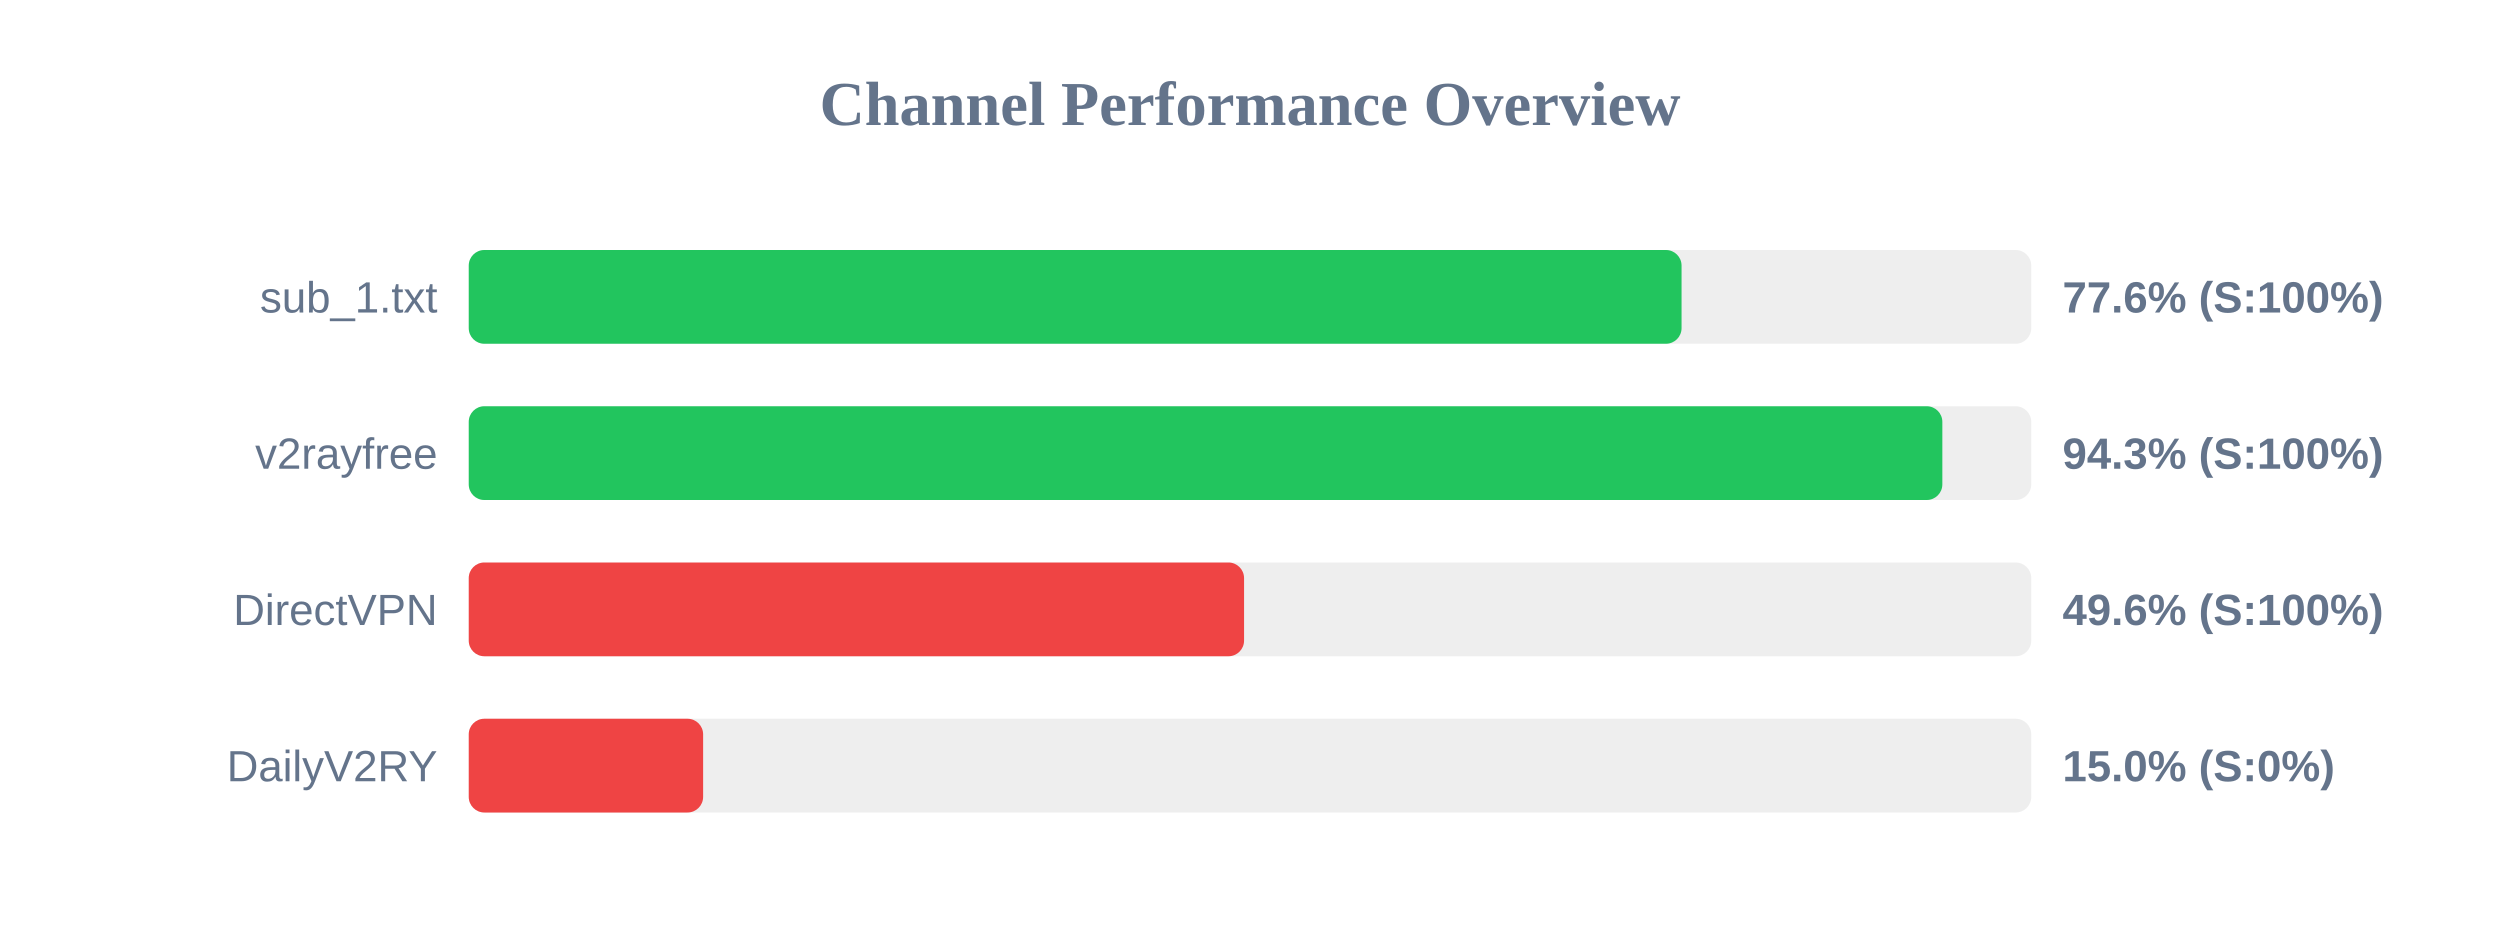
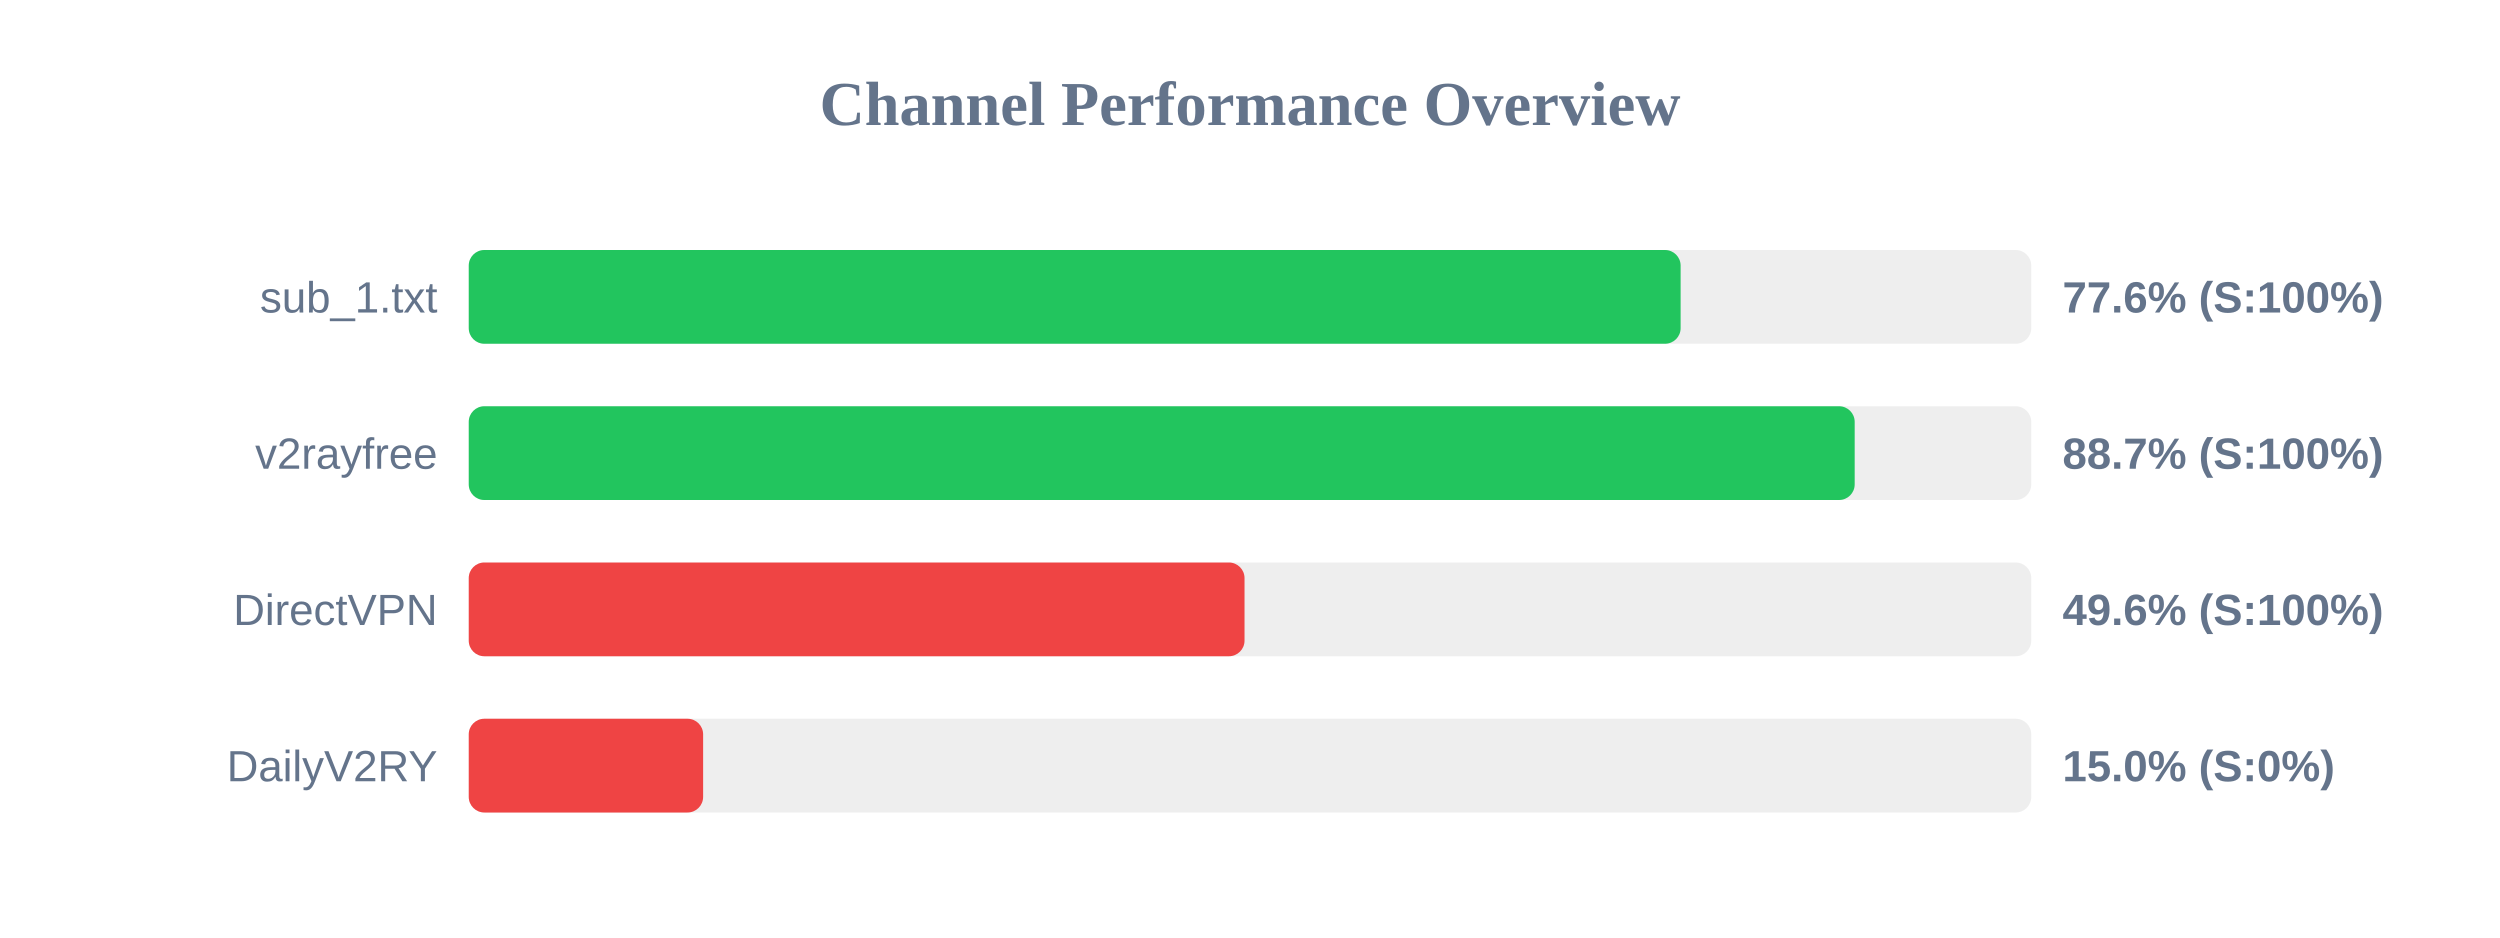
<svg xmlns="http://www.w3.org/2000/svg" width="800" height="300" version="1.1">
  <style>
        .row { font: 14px Arial; fill: #64748b; }
        .score { font: bold 14px Arial; fill: #64748b; }
    </style>
  <text x="400" y="40" text-anchor="middle" font-size="20px" font-weight="bold" fill="#64748b">Channel Performance Overview</text>
  <rect x="150" y="80" width="500" height="30" fill="#eee" rx="5" />
-   <rect x="150" y="80" width="388.1" height="30" fill="#22c55e" rx="5" />
+   <rect x="150" y="80" width="387.8" height="30" fill="#22c55e" rx="5" />
  <text x="140" y="100" text-anchor="end" class="row">sub_1.txt</text>
  <text x="660" y="100" text-anchor="start" class="score">77.6% (S:100%)</text>
  <rect x="150" y="130" width="500" height="30" fill="#eee" rx="5" />
-   <rect x="150" y="130" width="471.55" height="30" fill="#22c55e" rx="5" />
+   <rect x="150" y="130" width="443.5" height="30" fill="#22c55e" rx="5" />
  <text x="140" y="150" text-anchor="end" class="row">v2rayfree</text>
-   <text x="660" y="150" text-anchor="start" class="score">94.3% (S:100%)</text>
+   <text x="660" y="150" text-anchor="start" class="score">88.7% (S:100%)</text>
  <rect x="150" y="180" width="500" height="30" fill="#eee" rx="5" />
-   <rect x="150" y="180" width="248.1" height="30" fill="#ef4444" rx="5" />
+   <rect x="150" y="180" width="248.25" height="30" fill="#ef4444" rx="5" />
  <text x="140" y="200" text-anchor="end" class="row">DirectVPN</text>
  <text x="660" y="200" text-anchor="start" class="score">49.6% (S:100%)</text>
  <rect x="150" y="230" width="500" height="30" fill="#eee" rx="5" />
  <rect x="150" y="230" width="75.0" height="30" fill="#ef4444" rx="5" />
  <text x="140" y="250" text-anchor="end" class="row">DailyV2RY</text>
  <text x="660" y="250" text-anchor="start" class="score">15.0% (S:0%)</text>
</svg>
